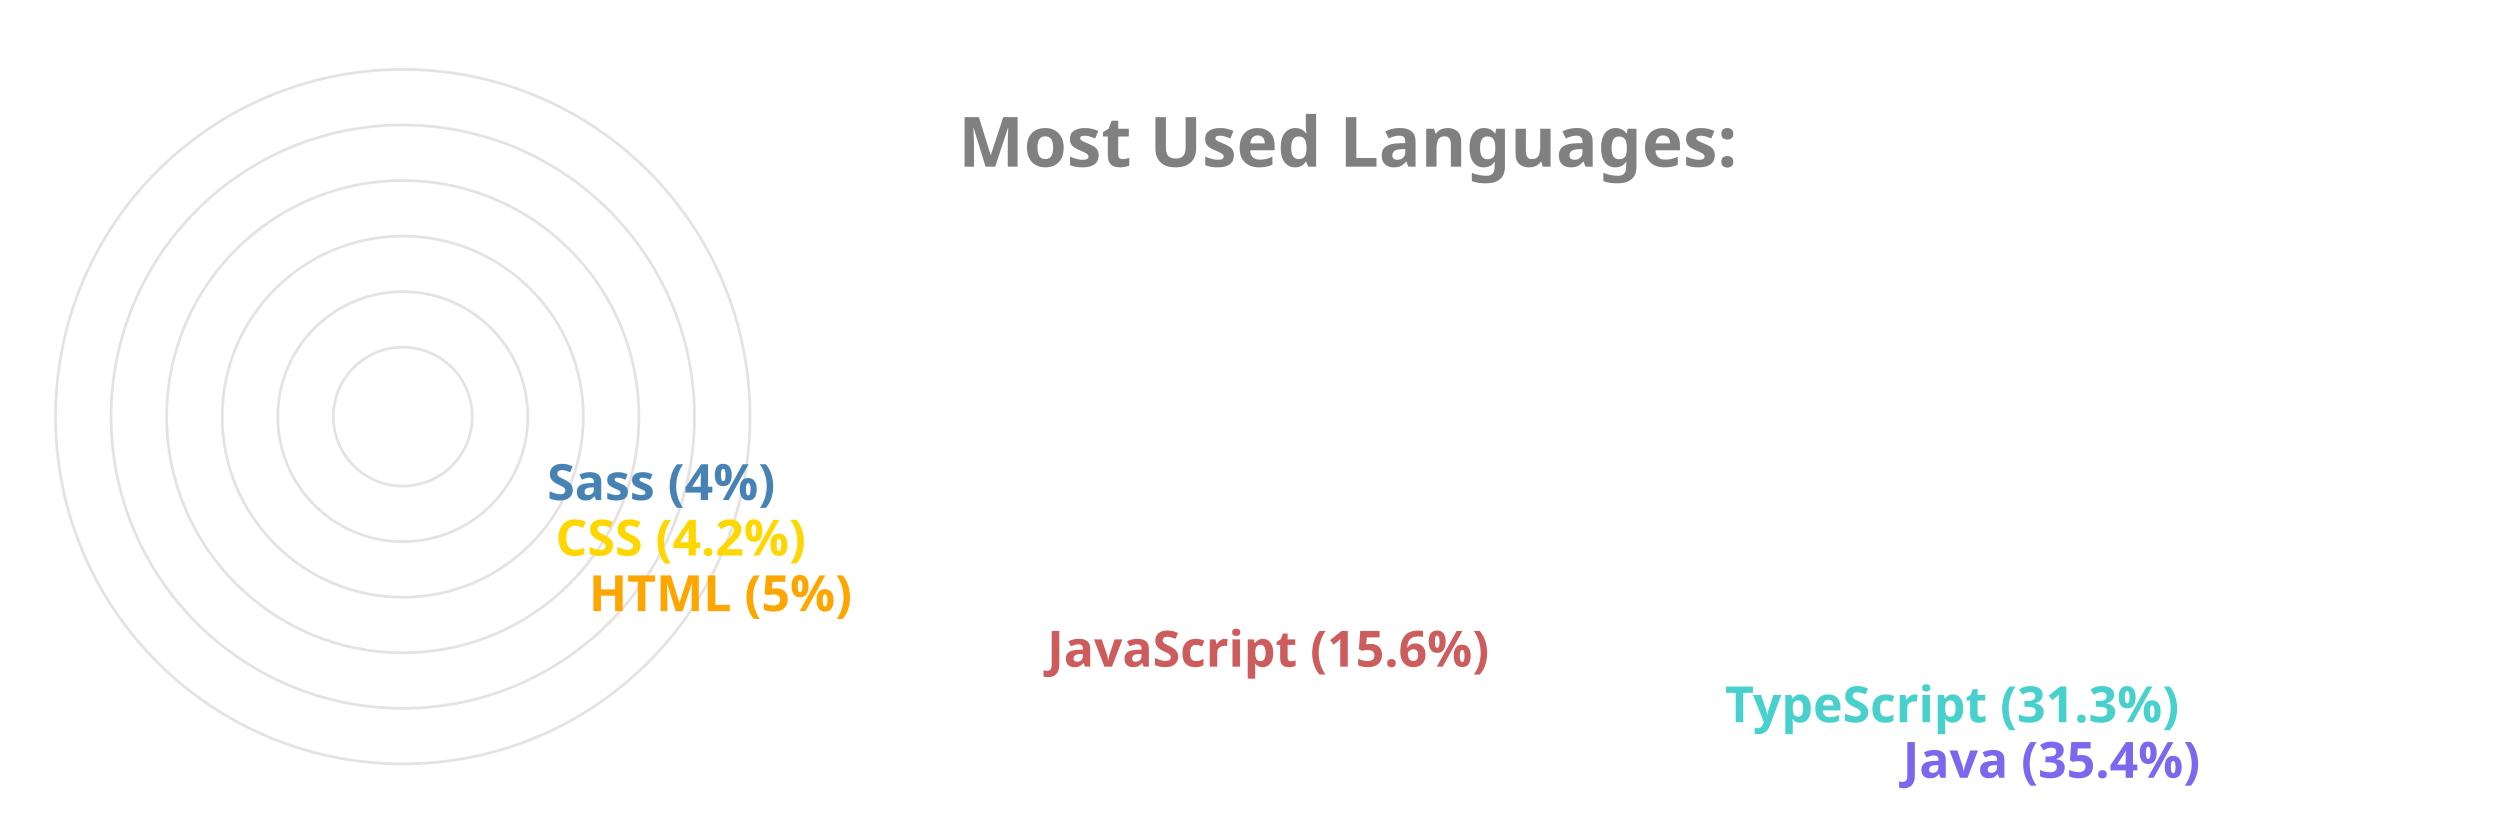
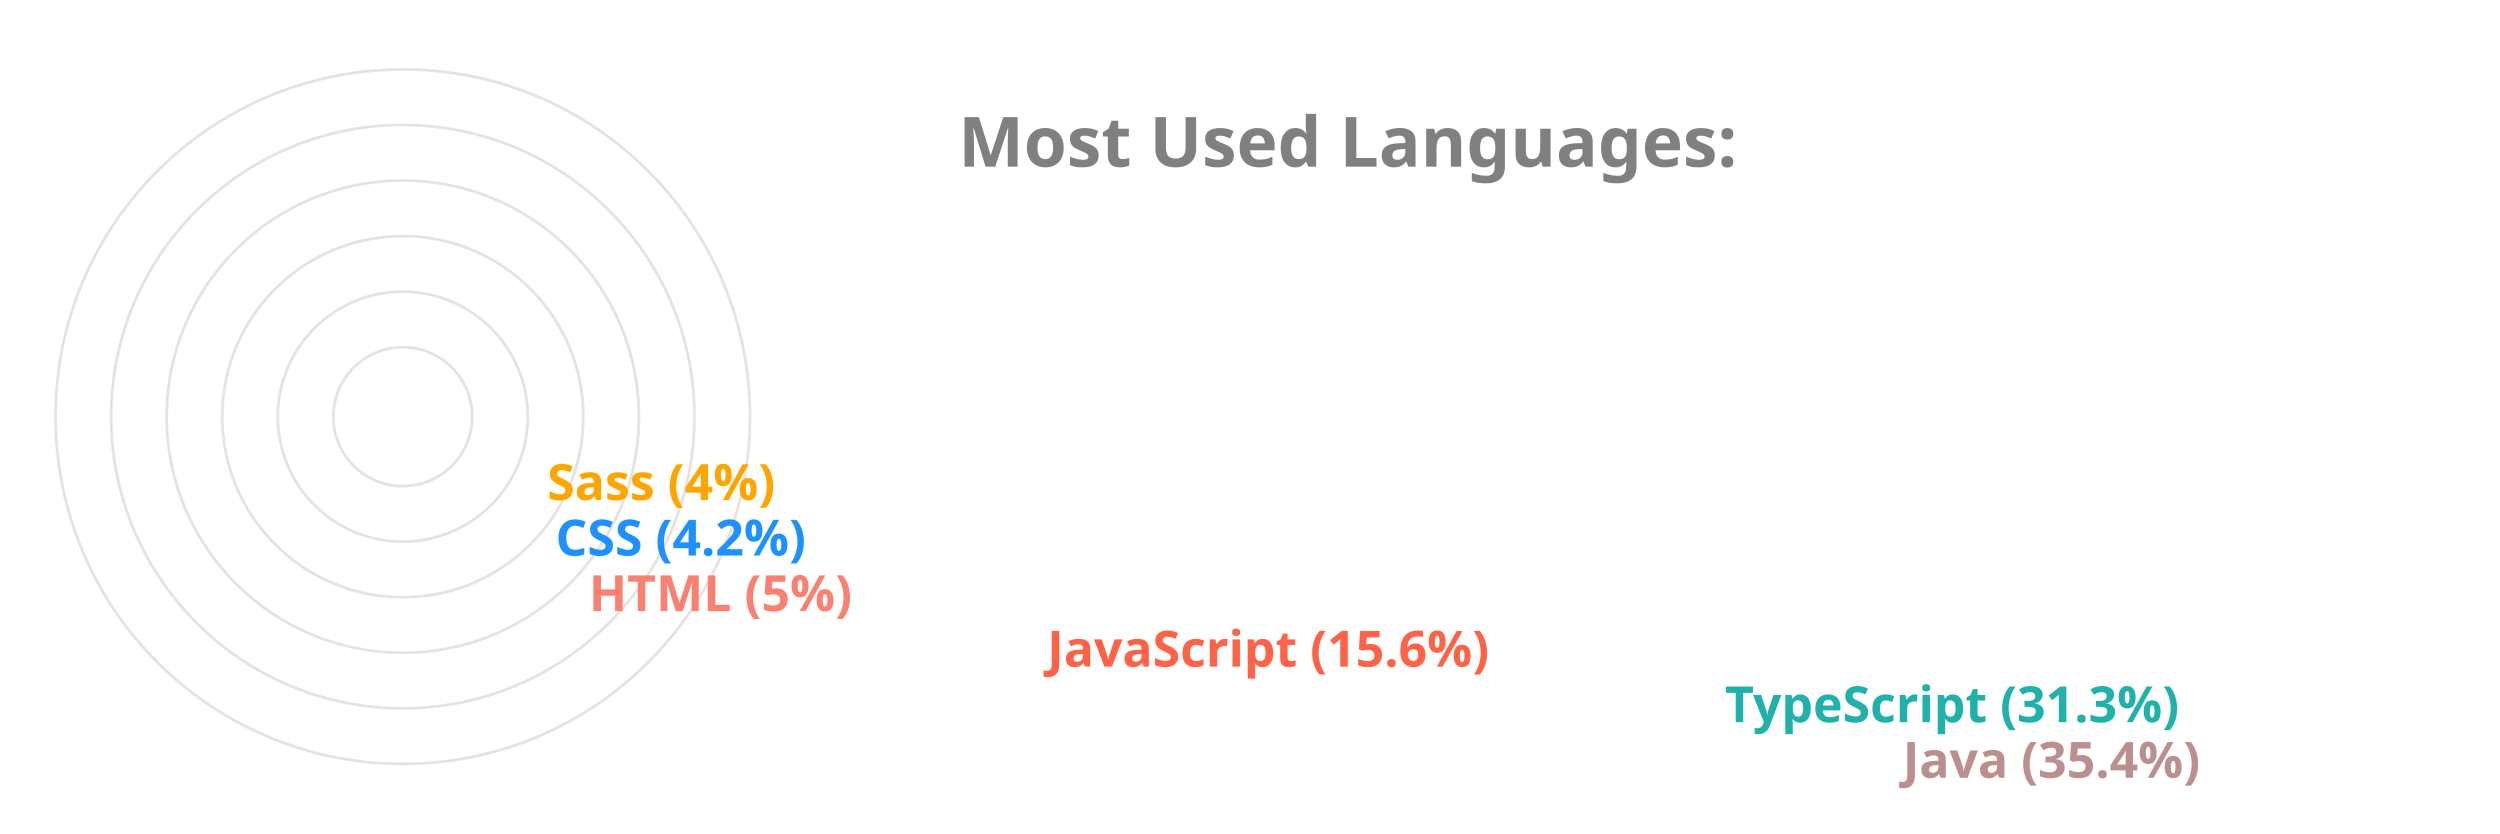
<svg xmlns="http://www.w3.org/2000/svg" viewBox="0 0 650 300" height="200px" width="600px">
  <style>
		.label {
			font: bold 25px sans-serif;
			color: #404040;
			-webkit-text-stroke: 1px white;
	  	}
		.name {
			font: bold 18px sans-serif;
			color: #404040;
	  	}

		.line {
			stroke-dasharray: 1000;
			stroke-dashoffset: 1000;
			animation: dash 3.5s ease-in-out forwards;	
			animation-iteration-count: infinite;
			animation-direction: alternate-reverse;
		}

		.path {
			stroke-dasharray: 1000;
			stroke-dashoffset: 1000;
			animation: dash 3.5s ease-in-out forwards;	
			animation-iteration-count: infinite;
			animation-direction: alternate-reverse;
		}
		  
		@keyframes dash {
			to {
				stroke-dashoffset: 0;
			}
		}

	</style>
  <g stroke="#E6E2E1" fill="none" stroke-width="1">
    <circle cx="20" cy="150" r="125" />
    <circle cx="20" cy="150" r="105" />
    <circle cx="20" cy="150" r="85" />
    <circle cx="20" cy="150" r="65" />
    <circle cx="20" cy="150" r="45" />
    <circle cx="20" cy="150" r="25" />
  </g>
  <g fill="none" stroke-width="20" class="line">
-     <line x2="550" y2="275" x1="20" y1="275" stroke="MediumSlateBlue" />
-     <line x2="486" y2="255" x1="20" y1="255" stroke="MediumTurquoise" />
-     <line x2="242" y2="235" x1="20" y1="235" stroke="IndianRed" />
-     <line x2="77" y2="215" x1="20" y1="215" stroke="Orange" />
-     <line x2="65" y2="195" x1="20" y1="195" stroke="Gold" />
-     <line x2="62" y2="175" x1="20" y1="175" stroke="SteelBlue" />
+     <line x2="550" y2="275" x1="20" y1="275" stroke="RosyBrown" />
+     <line x2="486" y2="255" x1="20" y1="255" stroke="LightSeaGreen" />
+     <line x2="242" y2="235" x1="20" y1="235" stroke="Tomato" />
+     <line x2="77" y2="215" x1="20" y1="215" stroke="Salmon" />
+     <line x2="65" y2="195" x1="20" y1="195" stroke="DodgerBlue" />
+     <line x2="62" y2="175" x1="20" y1="175" stroke="Orange" />
  </g>
  <g fill="none" stroke-width="20" stroke-linecap="round" class="path">
-     <path d="M 20 275 A 125 125 45 0 1 -82 78" stroke="MediumSlateBlue" />
-     <path d="M 20 255 A 105 105 45 0 1 -70 95" stroke="MediumTurquoise" />
-     <path d="M 20 235 A 85 85 45 0 1 -61 126" stroke="IndianRed" />
-     <path d="M 20 215 A 65 65 45 0 1 -44 144" stroke="Orange" />
-     <path d="M 20 195 A 45 45 45 0 1 -24 146" stroke="Gold" />
-     <path d="M 20 175 A 25 25 45 0 1 -4 148" stroke="SteelBlue" />
+     <path d="M 20 275 A 125 125 45 0 1 -82 78" stroke="RosyBrown" />
+     <path d="M 20 255 A 105 105 45 0 1 -70 95" stroke="LightSeaGreen" />
+     <path d="M 20 235 A 85 85 45 0 1 -61 126" stroke="Tomato" />
+     <path d="M 20 215 A 65 65 45 0 1 -44 144" stroke="Salmon" />
+     <path d="M 20 195 A 45 45 45 0 1 -24 146" stroke="DodgerBlue" />
+     <path d="M 20 175 A 25 25 45 0 1 -4 148" stroke="Orange" />
  </g>
  <g class="name">
-     <text x="560" y="280" fill="MediumSlateBlue">Java (35.4%)</text>
-     <text x="496" y="260" fill="MediumTurquoise">TypeScript (31.3%)</text>
-     <text x="252" y="240" fill="IndianRed">JavaScript (15.6%)</text>
-     <text x="87" y="220" fill="Orange">HTML (5%)</text>
-     <text x="75" y="200" fill="Gold">CSS (4.2%)</text>
-     <text x="72" y="180" fill="SteelBlue">Sass (4%)</text>
+     <text x="560" y="280" fill="RosyBrown">Java (35.4%)</text>
+     <text x="496" y="260" fill="LightSeaGreen">TypeScript (31.3%)</text>
+     <text x="252" y="240" fill="Tomato">JavaScript (15.6%)</text>
+     <text x="87" y="220" fill="Salmon">HTML (5%)</text>
+     <text x="75" y="200" fill="DodgerBlue">CSS (4.2%)</text>
+     <text x="72" y="180" fill="Orange">Sass (4%)</text>
  </g>
  <g class="label">
    <text x="220" y="60" fill="grey">Most Used Languages:</text>
  </g>
</svg>
